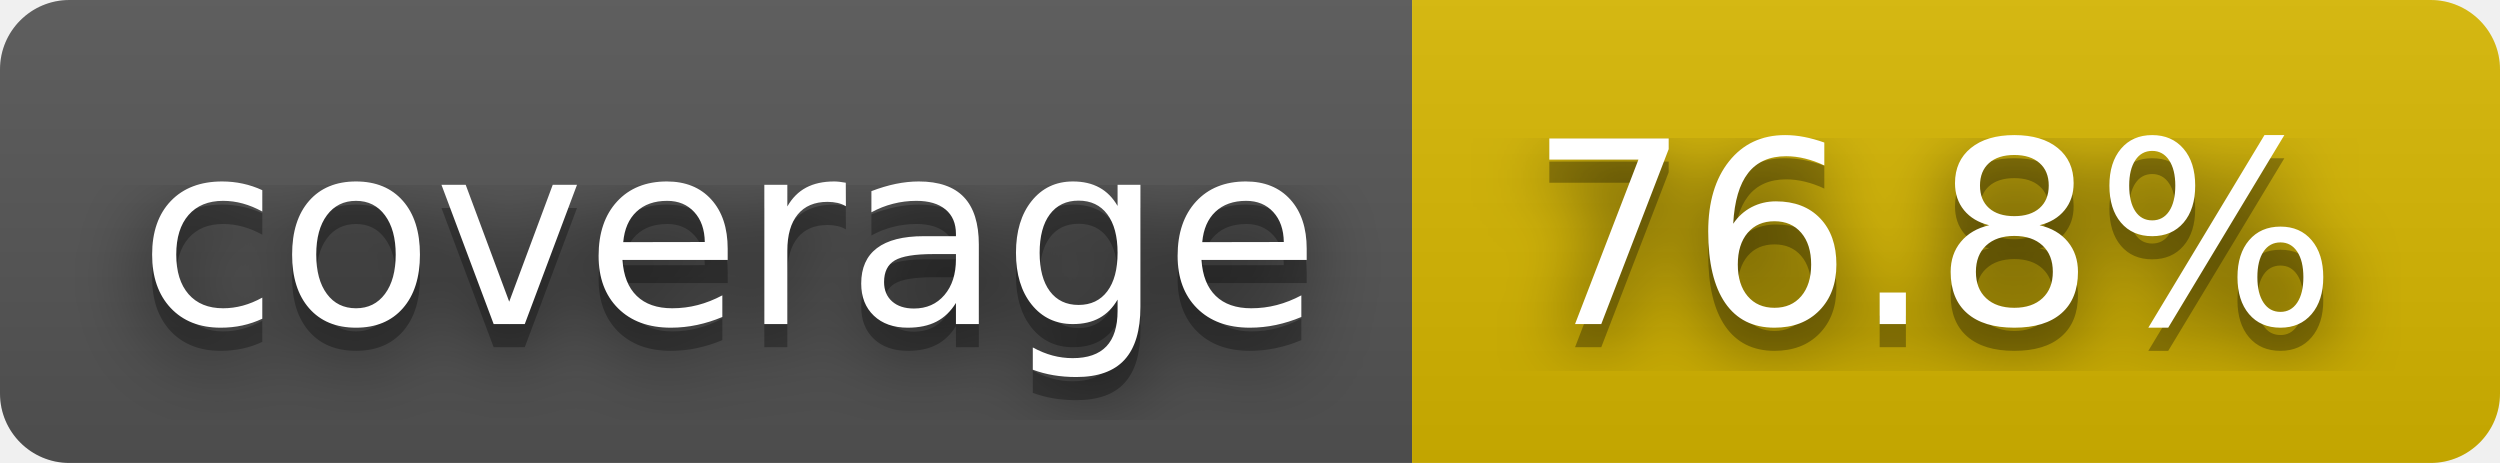
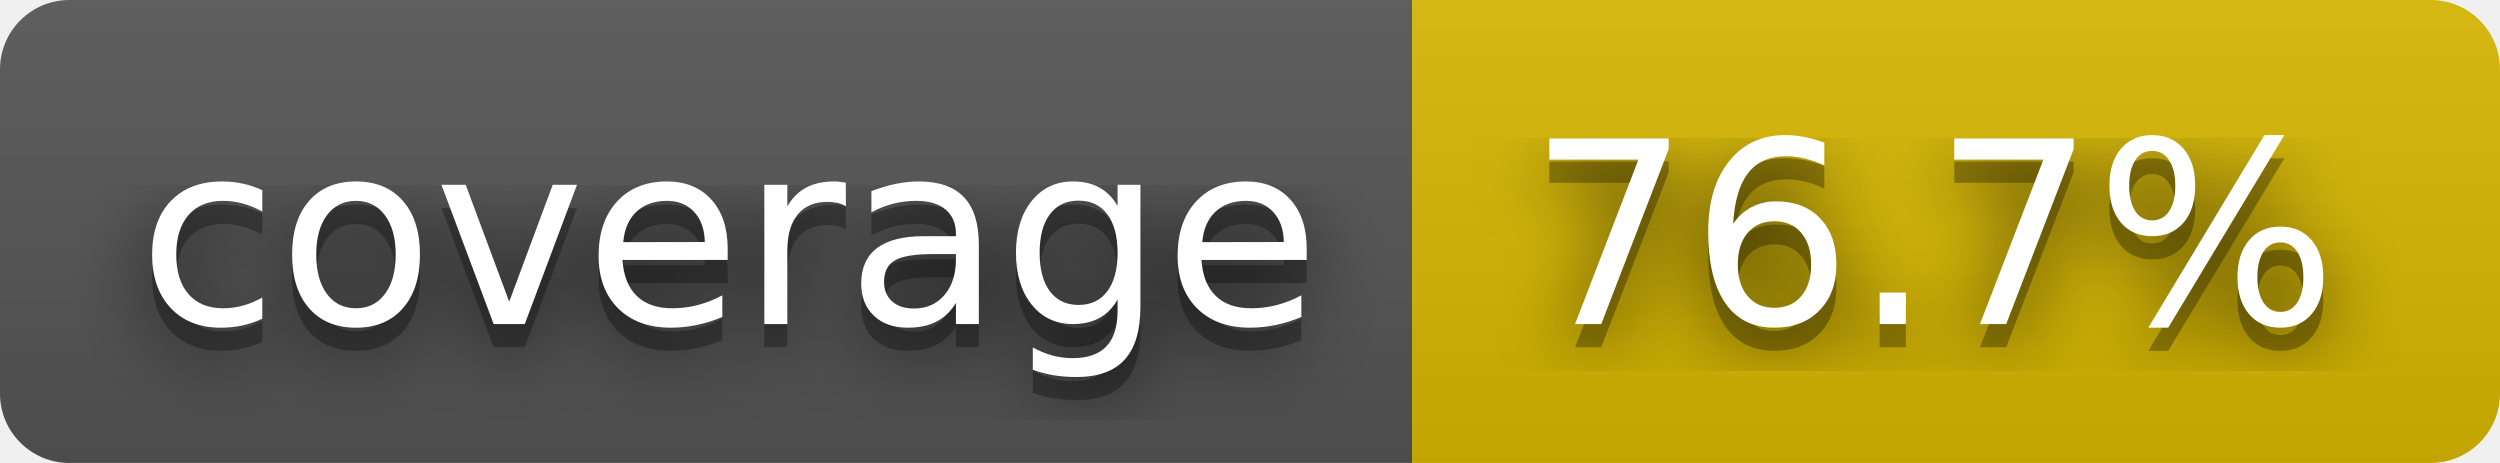
- <svg xmlns="http://www.w3.org/2000/svg" width="108" height="20" role="img" aria-label="coverage: 76.8%">
+ <svg xmlns="http://www.w3.org/2000/svg" width="108" height="20" role="img" aria-label="coverage: 76.7%">
  <filter id="blur">
    <feGaussianBlur stdDeviation="16" />
  </filter>
  <linearGradient id="s" x2="0" y2="100%">
    <stop offset="0" stop-color="#bbb" stop-opacity=".1" />
    <stop offset="1" stop-opacity=".1" />
  </linearGradient>
  <clipPath id="r">
    <rect width="108" height="20" rx="3" />
  </clipPath>
  <g clip-path="url(#r)">
    <rect width="61" height="20" fill="#555" />
    <rect x="61" width="47" height="20" fill="#d8b800" />
    <rect width="108" height="20" fill="url(#s)" />
  </g>
  <g fill="#fff" text-anchor="middle" font-family="Verdana,Geneva,DejaVu Sans,sans-serif" text-rendering="geometricPrecision" font-size="110">
    <g transform="scale(.1)">
      <g aria-hidden="true" fill="#010101">
        <text x="315" y="150" fill-opacity=".8" filter="url(#blur)" textLength="510">coverage</text>
        <text x="315" y="150" fill-opacity=".3" textLength="510">coverage</text>
      </g>
      <text x="315" y="140" textLength="510">coverage</text>
    </g>
    <g transform="scale(.1)">
      <g aria-hidden="true" fill="#010101">
-         <text x="835" y="150" fill-opacity=".8" filter="url(#blur)" textLength="370">76.8%</text>
-         <text x="835" y="150" fill-opacity=".3" textLength="370">76.8%</text>
+         <text x="835" y="150" fill-opacity=".8" filter="url(#blur)" textLength="370">76.7%</text>
+         <text x="835" y="150" fill-opacity=".3" textLength="370">76.7%</text>
      </g>
-       <text x="835" y="140" textLength="370">76.8%</text>
+       <text x="835" y="140" textLength="370">76.7%</text>
    </g>
  </g>
</svg>
